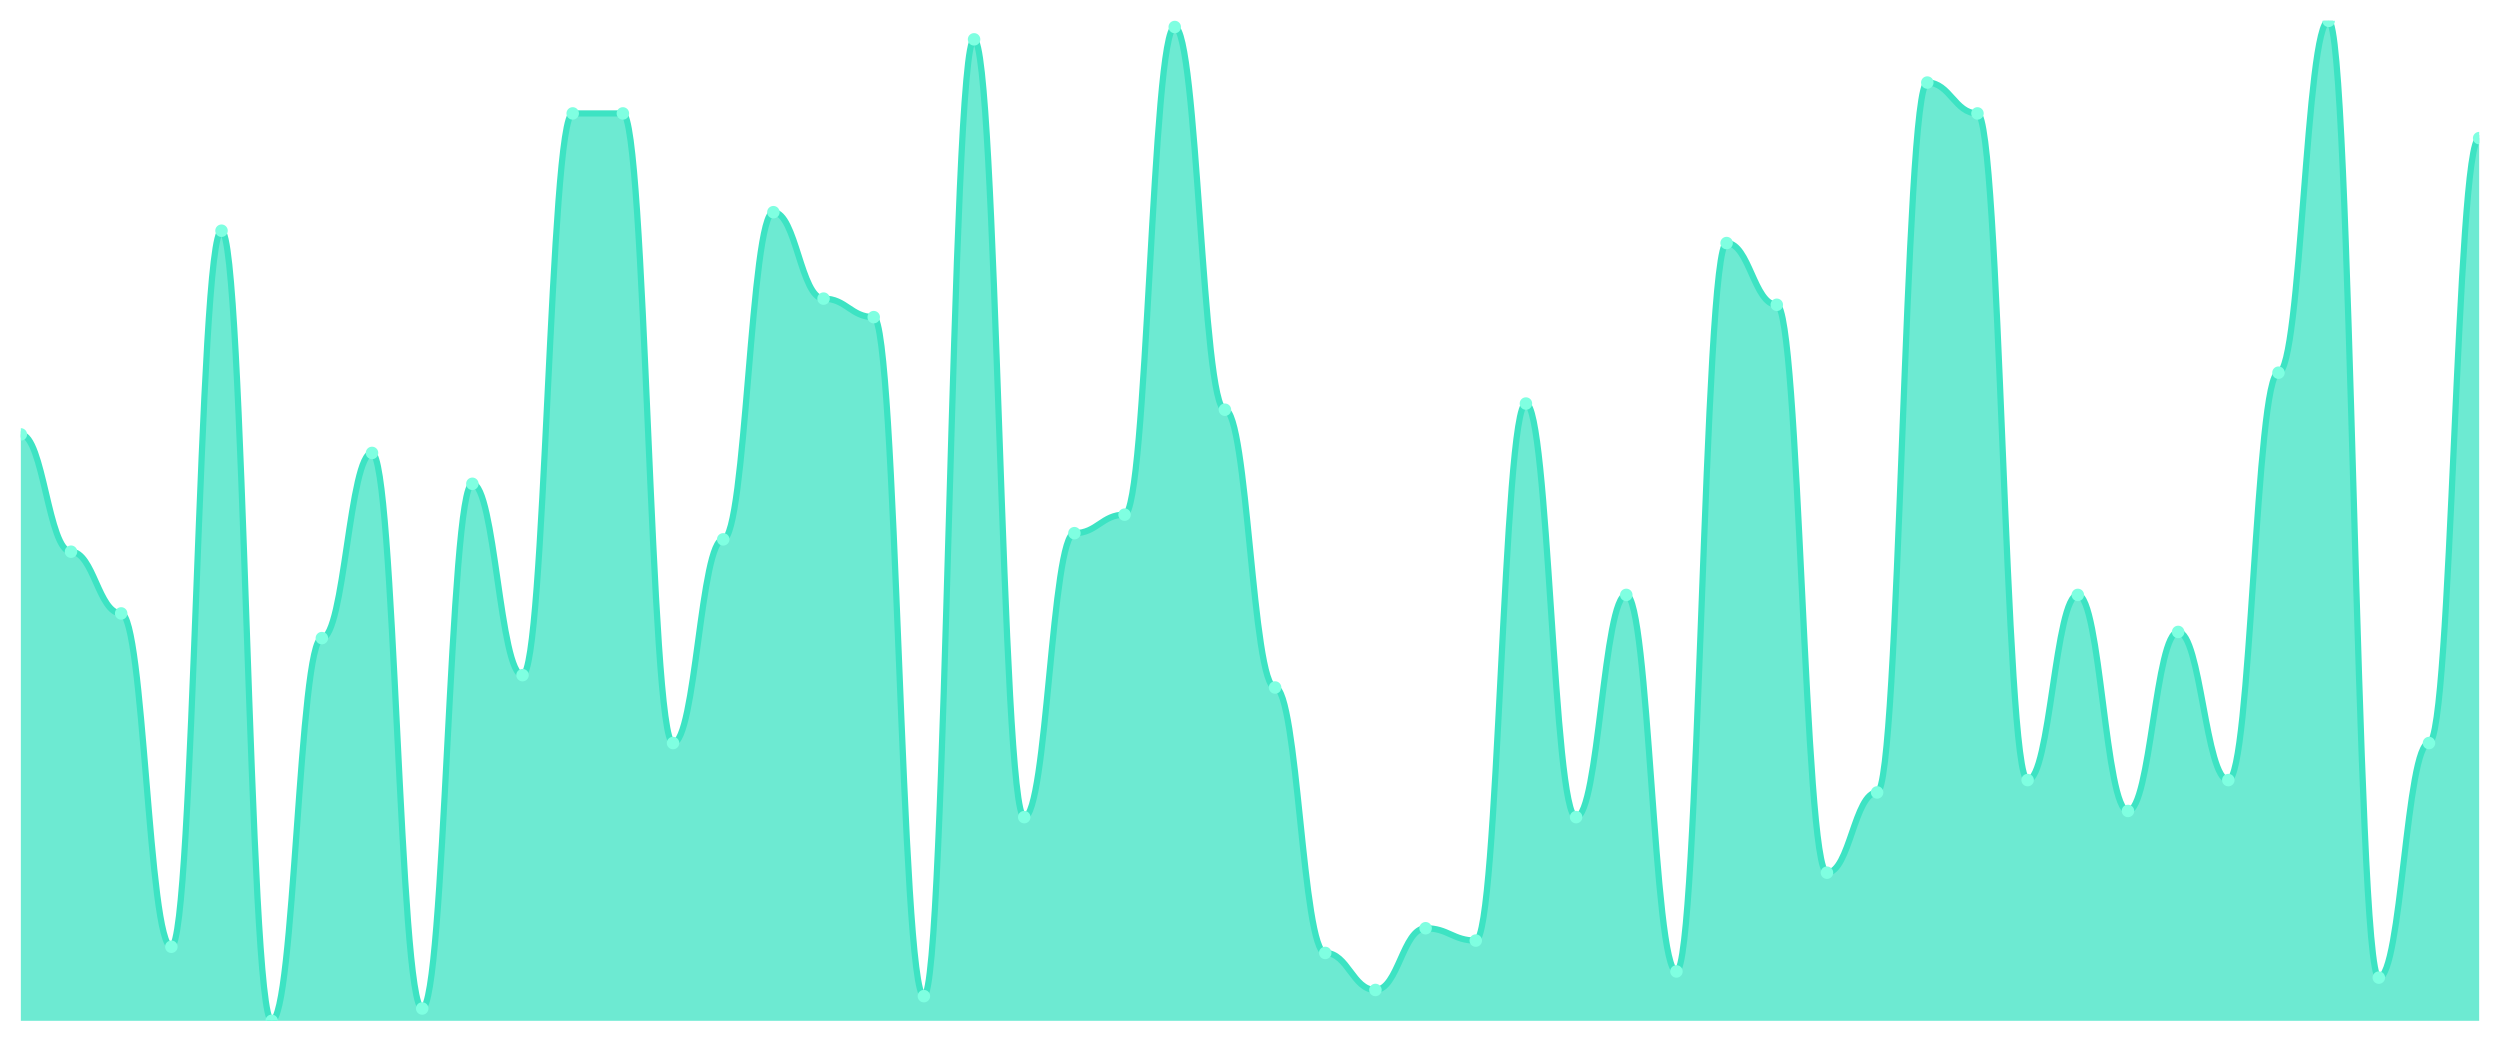
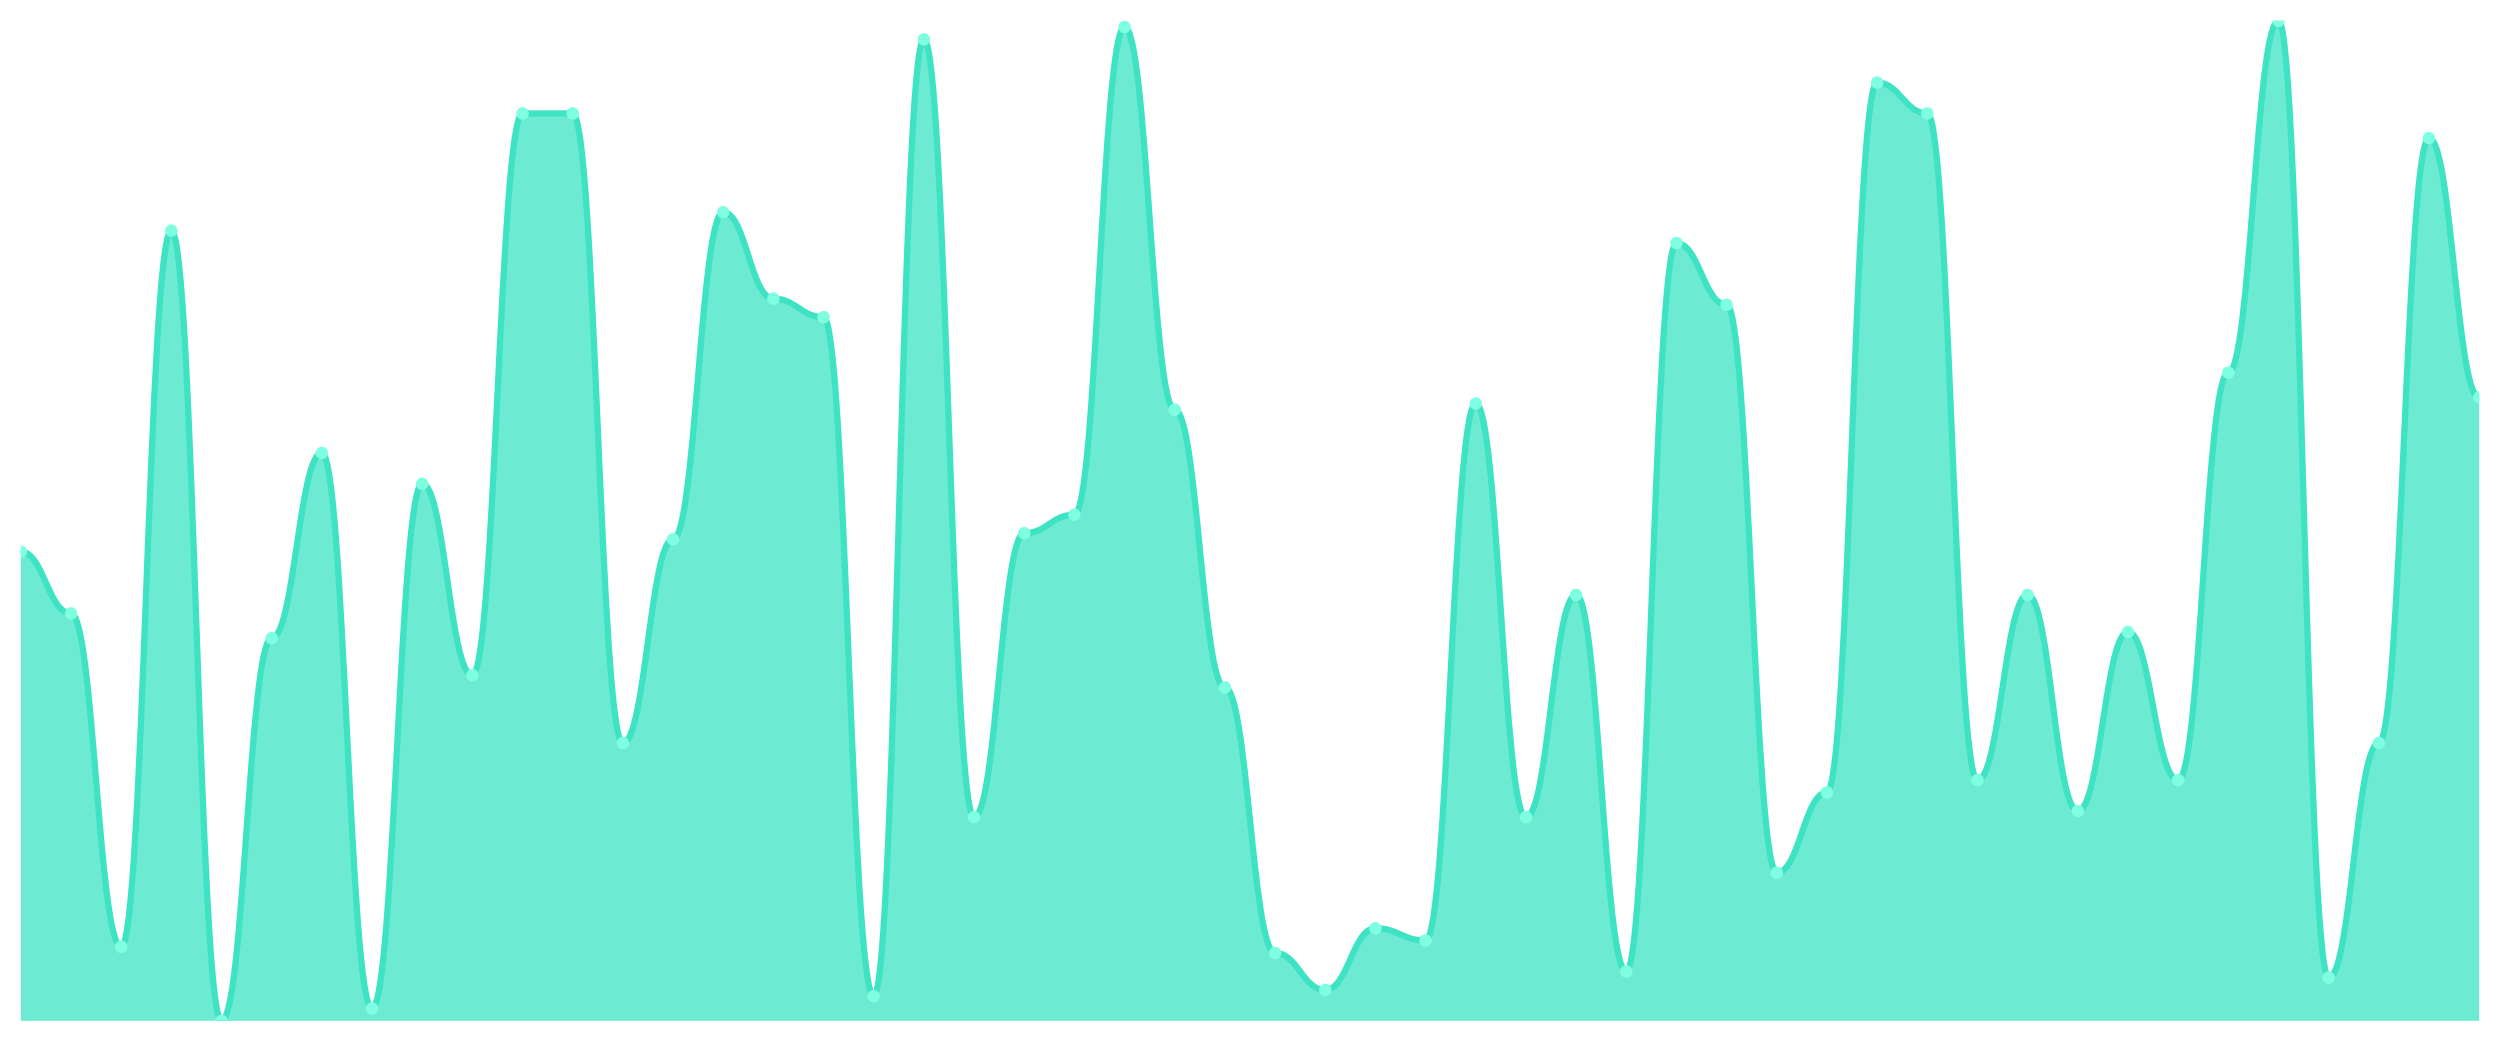
<svg xmlns="http://www.w3.org/2000/svg" viewBox="0 0 1200 500" width="1200" height="500">
  <defs>
    <clipPath id="c">
      <rect x="10" y="10" width="1180" height="480" />
    </clipPath>
  </defs>
  <rect width="1200" height="500" fill="none" />
  <g clip-path="url(#c)">
-     <path d="M 10,490 L 10,208.519 C 20.837,208.519 23.245,264.815 34.082,264.815 C 44.918,264.815 47.327,294.444 58.163,294.444 C 69,294.444 71.408,454.444 82.245,454.444 C 93.082,454.444 95.49,110.741 106.327,110.741 C 117.163,110.741 119.571,490 130.408,490 C 141.245,490 143.653,306.296 154.49,306.296 C 165.327,306.296 167.735,217.407 178.571,217.407 C 189.408,217.407 191.816,484.074 202.653,484.074 C 213.49,484.074 215.898,232.222 226.735,232.222 C 237.571,232.222 239.98,324.074 250.816,324.074 C 261.653,324.074 264.061,54.444 274.898,54.444 C 285.735,54.444 288.143,54.444 298.98,54.444 C 309.816,54.444 312.224,356.667 323.061,356.667 C 333.898,356.667 336.306,258.889 347.143,258.889 C 357.98,258.889 360.388,101.852 371.224,101.852 C 382.061,101.852 384.469,143.333 395.306,143.333 C 406.143,143.333 408.551,152.222 419.388,152.222 C 430.224,152.222 432.633,478.148 443.469,478.148 C 454.306,478.148 456.714,18.889 467.551,18.889 C 478.388,18.889 480.796,392.222 491.633,392.222 C 502.469,392.222 504.878,255.926 515.714,255.926 C 526.551,255.926 528.959,247.037 539.796,247.037 C 550.633,247.037 553.041,12.963 563.878,12.963 C 574.714,12.963 577.122,196.667 587.959,196.667 C 598.796,196.667 601.204,330 612.041,330 C 622.878,330 625.286,457.407 636.122,457.407 C 646.959,457.407 649.367,475.185 660.204,475.185 C 671.041,475.185 673.449,445.556 684.286,445.556 C 695.122,445.556 697.531,451.481 708.367,451.481 C 719.204,451.481 721.612,193.704 732.449,193.704 C 743.286,193.704 745.694,392.222 756.531,392.222 C 767.367,392.222 769.776,285.556 780.612,285.556 C 791.449,285.556 793.857,466.296 804.694,466.296 C 815.531,466.296 817.939,116.667 828.776,116.667 C 839.612,116.667 842.02,146.296 852.857,146.296 C 863.694,146.296 866.102,418.889 876.939,418.889 C 887.776,418.889 890.184,380.37 901.02,380.37 C 911.857,380.37 914.265,39.63 925.102,39.63 C 935.939,39.63 938.347,54.444 949.184,54.444 C 960.02,54.444 962.429,374.444 973.265,374.444 C 984.102,374.444 986.51,285.556 997.347,285.556 C 1008.184,285.556 1010.592,389.259 1021.429,389.259 C 1032.265,389.259 1034.673,303.333 1045.51,303.333 C 1056.347,303.333 1058.755,374.444 1069.592,374.444 C 1080.429,374.444 1082.837,178.889 1093.673,178.889 C 1104.51,178.889 1106.918,10 1117.755,10 C 1128.592,10 1131,469.259 1141.837,469.259 C 1152.673,469.259 1155.082,356.667 1165.918,356.667 C 1176.755,356.667 1179.163,66.296 1190,66.296 L 1190,490 Z" fill="rgba(61,227,195,0.75)" />
-     <path d="M 10,208.519 C 20.837,208.519 23.245,264.815 34.082,264.815 C 44.918,264.815 47.327,294.444 58.163,294.444 C 69,294.444 71.408,454.444 82.245,454.444 C 93.082,454.444 95.49,110.741 106.327,110.741 C 117.163,110.741 119.571,490 130.408,490 C 141.245,490 143.653,306.296 154.49,306.296 C 165.327,306.296 167.735,217.407 178.571,217.407 C 189.408,217.407 191.816,484.074 202.653,484.074 C 213.49,484.074 215.898,232.222 226.735,232.222 C 237.571,232.222 239.98,324.074 250.816,324.074 C 261.653,324.074 264.061,54.444 274.898,54.444 C 285.735,54.444 288.143,54.444 298.98,54.444 C 309.816,54.444 312.224,356.667 323.061,356.667 C 333.898,356.667 336.306,258.889 347.143,258.889 C 357.98,258.889 360.388,101.852 371.224,101.852 C 382.061,101.852 384.469,143.333 395.306,143.333 C 406.143,143.333 408.551,152.222 419.388,152.222 C 430.224,152.222 432.633,478.148 443.469,478.148 C 454.306,478.148 456.714,18.889 467.551,18.889 C 478.388,18.889 480.796,392.222 491.633,392.222 C 502.469,392.222 504.878,255.926 515.714,255.926 C 526.551,255.926 528.959,247.037 539.796,247.037 C 550.633,247.037 553.041,12.963 563.878,12.963 C 574.714,12.963 577.122,196.667 587.959,196.667 C 598.796,196.667 601.204,330 612.041,330 C 622.878,330 625.286,457.407 636.122,457.407 C 646.959,457.407 649.367,475.185 660.204,475.185 C 671.041,475.185 673.449,445.556 684.286,445.556 C 695.122,445.556 697.531,451.481 708.367,451.481 C 719.204,451.481 721.612,193.704 732.449,193.704 C 743.286,193.704 745.694,392.222 756.531,392.222 C 767.367,392.222 769.776,285.556 780.612,285.556 C 791.449,285.556 793.857,466.296 804.694,466.296 C 815.531,466.296 817.939,116.667 828.776,116.667 C 839.612,116.667 842.02,146.296 852.857,146.296 C 863.694,146.296 866.102,418.889 876.939,418.889 C 887.776,418.889 890.184,380.37 901.02,380.37 C 911.857,380.37 914.265,39.63 925.102,39.63 C 935.939,39.63 938.347,54.444 949.184,54.444 C 960.02,54.444 962.429,374.444 973.265,374.444 C 984.102,374.444 986.51,285.556 997.347,285.556 C 1008.184,285.556 1010.592,389.259 1021.429,389.259 C 1032.265,389.259 1034.673,303.333 1045.51,303.333 C 1056.347,303.333 1058.755,374.444 1069.592,374.444 C 1080.429,374.444 1082.837,178.889 1093.673,178.889 C 1104.51,178.889 1106.918,10 1117.755,10 C 1128.592,10 1131,469.259 1141.837,469.259 C 1152.673,469.259 1155.082,356.667 1165.918,356.667 C 1176.755,356.667 1179.163,66.296 1190,66.296" fill="none" stroke="#3de3c3" stroke-width="3" stroke-linecap="round" stroke-linejoin="round" />
-     <circle cx="10" cy="208.519" r="3" fill="#7fffe1" />
-     <circle cx="34.082" cy="264.815" r="3" fill="#7fffe1" />
-     <circle cx="58.163" cy="294.444" r="3" fill="#7fffe1" />
-     <circle cx="82.245" cy="454.444" r="3" fill="#7fffe1" />
-     <circle cx="106.327" cy="110.741" r="3" fill="#7fffe1" />
-     <circle cx="130.408" cy="490" r="3" fill="#7fffe1" />
-     <circle cx="154.49" cy="306.296" r="3" fill="#7fffe1" />
-     <circle cx="178.571" cy="217.407" r="3" fill="#7fffe1" />
-     <circle cx="202.653" cy="484.074" r="3" fill="#7fffe1" />
-     <circle cx="226.735" cy="232.222" r="3" fill="#7fffe1" />
-     <circle cx="250.816" cy="324.074" r="3" fill="#7fffe1" />
+     <path d="M 10,490 L 10,264.815 C 20.837,264.815 23.245,294.444 34.082,294.444 C 44.918,294.444 47.327,454.444 58.163,454.444 C 69,454.444 71.408,110.741 82.245,110.741 C 93.082,110.741 95.49,490 106.327,490 C 117.163,490 119.571,306.296 130.408,306.296 C 141.245,306.296 143.653,217.407 154.49,217.407 C 165.327,217.407 167.735,484.074 178.571,484.074 C 189.408,484.074 191.816,232.222 202.653,232.222 C 213.49,232.222 215.898,324.074 226.735,324.074 C 237.571,324.074 239.98,54.444 250.816,54.444 C 261.653,54.444 264.061,54.444 274.898,54.444 C 285.735,54.444 288.143,356.667 298.98,356.667 C 309.816,356.667 312.224,258.889 323.061,258.889 C 333.898,258.889 336.306,101.852 347.143,101.852 C 357.98,101.852 360.388,143.333 371.224,143.333 C 382.061,143.333 384.469,152.222 395.306,152.222 C 406.143,152.222 408.551,478.148 419.388,478.148 C 430.224,478.148 432.633,18.889 443.469,18.889 C 454.306,18.889 456.714,392.222 467.551,392.222 C 478.388,392.222 480.796,255.926 491.633,255.926 C 502.469,255.926 504.878,247.037 515.714,247.037 C 526.551,247.037 528.959,12.963 539.796,12.963 C 550.633,12.963 553.041,196.667 563.878,196.667 C 574.714,196.667 577.122,330 587.959,330 C 598.796,330 601.204,457.407 612.041,457.407 C 622.878,457.407 625.286,475.185 636.122,475.185 C 646.959,475.185 649.367,445.556 660.204,445.556 C 671.041,445.556 673.449,451.481 684.286,451.481 C 695.122,451.481 697.531,193.704 708.367,193.704 C 719.204,193.704 721.612,392.222 732.449,392.222 C 743.286,392.222 745.694,285.556 756.531,285.556 C 767.367,285.556 769.776,466.296 780.612,466.296 C 791.449,466.296 793.857,116.667 804.694,116.667 C 815.531,116.667 817.939,146.296 828.776,146.296 C 839.612,146.296 842.02,418.889 852.857,418.889 C 863.694,418.889 866.102,380.37 876.939,380.37 C 887.776,380.37 890.184,39.63 901.02,39.63 C 911.857,39.63 914.265,54.444 925.102,54.444 C 935.939,54.444 938.347,374.444 949.184,374.444 C 960.02,374.444 962.429,285.556 973.265,285.556 C 984.102,285.556 986.51,389.259 997.347,389.259 C 1008.184,389.259 1010.592,303.333 1021.429,303.333 C 1032.265,303.333 1034.673,374.444 1045.51,374.444 C 1056.347,374.444 1058.755,178.889 1069.592,178.889 C 1080.429,178.889 1082.837,10 1093.673,10 C 1104.51,10 1106.918,469.259 1117.755,469.259 C 1128.592,469.259 1131,356.667 1141.837,356.667 C 1152.673,356.667 1155.082,66.296 1165.918,66.296 C 1176.755,66.296 1179.163,190.741 1190,190.741 L 1190,490 Z" fill="rgba(61,227,195,0.75)" />
+     <path d="M 10,264.815 C 20.837,264.815 23.245,294.444 34.082,294.444 C 44.918,294.444 47.327,454.444 58.163,454.444 C 69,454.444 71.408,110.741 82.245,110.741 C 93.082,110.741 95.49,490 106.327,490 C 117.163,490 119.571,306.296 130.408,306.296 C 141.245,306.296 143.653,217.407 154.49,217.407 C 165.327,217.407 167.735,484.074 178.571,484.074 C 189.408,484.074 191.816,232.222 202.653,232.222 C 213.49,232.222 215.898,324.074 226.735,324.074 C 237.571,324.074 239.98,54.444 250.816,54.444 C 261.653,54.444 264.061,54.444 274.898,54.444 C 285.735,54.444 288.143,356.667 298.98,356.667 C 309.816,356.667 312.224,258.889 323.061,258.889 C 333.898,258.889 336.306,101.852 347.143,101.852 C 357.98,101.852 360.388,143.333 371.224,143.333 C 382.061,143.333 384.469,152.222 395.306,152.222 C 406.143,152.222 408.551,478.148 419.388,478.148 C 430.224,478.148 432.633,18.889 443.469,18.889 C 454.306,18.889 456.714,392.222 467.551,392.222 C 478.388,392.222 480.796,255.926 491.633,255.926 C 502.469,255.926 504.878,247.037 515.714,247.037 C 526.551,247.037 528.959,12.963 539.796,12.963 C 550.633,12.963 553.041,196.667 563.878,196.667 C 574.714,196.667 577.122,330 587.959,330 C 598.796,330 601.204,457.407 612.041,457.407 C 622.878,457.407 625.286,475.185 636.122,475.185 C 646.959,475.185 649.367,445.556 660.204,445.556 C 671.041,445.556 673.449,451.481 684.286,451.481 C 695.122,451.481 697.531,193.704 708.367,193.704 C 719.204,193.704 721.612,392.222 732.449,392.222 C 743.286,392.222 745.694,285.556 756.531,285.556 C 767.367,285.556 769.776,466.296 780.612,466.296 C 791.449,466.296 793.857,116.667 804.694,116.667 C 815.531,116.667 817.939,146.296 828.776,146.296 C 839.612,146.296 842.02,418.889 852.857,418.889 C 863.694,418.889 866.102,380.37 876.939,380.37 C 887.776,380.37 890.184,39.63 901.02,39.63 C 911.857,39.63 914.265,54.444 925.102,54.444 C 935.939,54.444 938.347,374.444 949.184,374.444 C 960.02,374.444 962.429,285.556 973.265,285.556 C 984.102,285.556 986.51,389.259 997.347,389.259 C 1008.184,389.259 1010.592,303.333 1021.429,303.333 C 1032.265,303.333 1034.673,374.444 1045.51,374.444 C 1056.347,374.444 1058.755,178.889 1069.592,178.889 C 1080.429,178.889 1082.837,10 1093.673,10 C 1104.51,10 1106.918,469.259 1117.755,469.259 C 1128.592,469.259 1131,356.667 1141.837,356.667 C 1152.673,356.667 1155.082,66.296 1165.918,66.296 C 1176.755,66.296 1179.163,190.741 1190,190.741" fill="none" stroke="#3de3c3" stroke-width="3" stroke-linecap="round" stroke-linejoin="round" />
+     <circle cx="10" cy="264.815" r="3" fill="#7fffe1" />
+     <circle cx="34.082" cy="294.444" r="3" fill="#7fffe1" />
+     <circle cx="58.163" cy="454.444" r="3" fill="#7fffe1" />
+     <circle cx="82.245" cy="110.741" r="3" fill="#7fffe1" />
+     <circle cx="106.327" cy="490" r="3" fill="#7fffe1" />
+     <circle cx="130.408" cy="306.296" r="3" fill="#7fffe1" />
+     <circle cx="154.49" cy="217.407" r="3" fill="#7fffe1" />
+     <circle cx="178.571" cy="484.074" r="3" fill="#7fffe1" />
+     <circle cx="202.653" cy="232.222" r="3" fill="#7fffe1" />
+     <circle cx="226.735" cy="324.074" r="3" fill="#7fffe1" />
+     <circle cx="250.816" cy="54.444" r="3" fill="#7fffe1" />
    <circle cx="274.898" cy="54.444" r="3" fill="#7fffe1" />
-     <circle cx="298.98" cy="54.444" r="3" fill="#7fffe1" />
-     <circle cx="323.061" cy="356.667" r="3" fill="#7fffe1" />
-     <circle cx="347.143" cy="258.889" r="3" fill="#7fffe1" />
-     <circle cx="371.224" cy="101.852" r="3" fill="#7fffe1" />
-     <circle cx="395.306" cy="143.333" r="3" fill="#7fffe1" />
-     <circle cx="419.388" cy="152.222" r="3" fill="#7fffe1" />
-     <circle cx="443.469" cy="478.148" r="3" fill="#7fffe1" />
-     <circle cx="467.551" cy="18.889" r="3" fill="#7fffe1" />
-     <circle cx="491.633" cy="392.222" r="3" fill="#7fffe1" />
-     <circle cx="515.714" cy="255.926" r="3" fill="#7fffe1" />
-     <circle cx="539.796" cy="247.037" r="3" fill="#7fffe1" />
-     <circle cx="563.878" cy="12.963" r="3" fill="#7fffe1" />
-     <circle cx="587.959" cy="196.667" r="3" fill="#7fffe1" />
-     <circle cx="612.041" cy="330" r="3" fill="#7fffe1" />
-     <circle cx="636.122" cy="457.407" r="3" fill="#7fffe1" />
-     <circle cx="660.204" cy="475.185" r="3" fill="#7fffe1" />
-     <circle cx="684.286" cy="445.556" r="3" fill="#7fffe1" />
-     <circle cx="708.367" cy="451.481" r="3" fill="#7fffe1" />
-     <circle cx="732.449" cy="193.704" r="3" fill="#7fffe1" />
-     <circle cx="756.531" cy="392.222" r="3" fill="#7fffe1" />
-     <circle cx="780.612" cy="285.556" r="3" fill="#7fffe1" />
-     <circle cx="804.694" cy="466.296" r="3" fill="#7fffe1" />
-     <circle cx="828.776" cy="116.667" r="3" fill="#7fffe1" />
-     <circle cx="852.857" cy="146.296" r="3" fill="#7fffe1" />
-     <circle cx="876.939" cy="418.889" r="3" fill="#7fffe1" />
-     <circle cx="901.02" cy="380.37" r="3" fill="#7fffe1" />
-     <circle cx="925.102" cy="39.63" r="3" fill="#7fffe1" />
-     <circle cx="949.184" cy="54.444" r="3" fill="#7fffe1" />
-     <circle cx="973.265" cy="374.444" r="3" fill="#7fffe1" />
-     <circle cx="997.347" cy="285.556" r="3" fill="#7fffe1" />
-     <circle cx="1021.429" cy="389.259" r="3" fill="#7fffe1" />
-     <circle cx="1045.51" cy="303.333" r="3" fill="#7fffe1" />
-     <circle cx="1069.592" cy="374.444" r="3" fill="#7fffe1" />
-     <circle cx="1093.673" cy="178.889" r="3" fill="#7fffe1" />
-     <circle cx="1117.755" cy="10" r="3" fill="#7fffe1" />
-     <circle cx="1141.837" cy="469.259" r="3" fill="#7fffe1" />
-     <circle cx="1165.918" cy="356.667" r="3" fill="#7fffe1" />
-     <circle cx="1190" cy="66.296" r="3" fill="#7fffe1" />
+     <circle cx="298.98" cy="356.667" r="3" fill="#7fffe1" />
+     <circle cx="323.061" cy="258.889" r="3" fill="#7fffe1" />
+     <circle cx="347.143" cy="101.852" r="3" fill="#7fffe1" />
+     <circle cx="371.224" cy="143.333" r="3" fill="#7fffe1" />
+     <circle cx="395.306" cy="152.222" r="3" fill="#7fffe1" />
+     <circle cx="419.388" cy="478.148" r="3" fill="#7fffe1" />
+     <circle cx="443.469" cy="18.889" r="3" fill="#7fffe1" />
+     <circle cx="467.551" cy="392.222" r="3" fill="#7fffe1" />
+     <circle cx="491.633" cy="255.926" r="3" fill="#7fffe1" />
+     <circle cx="515.714" cy="247.037" r="3" fill="#7fffe1" />
+     <circle cx="539.796" cy="12.963" r="3" fill="#7fffe1" />
+     <circle cx="563.878" cy="196.667" r="3" fill="#7fffe1" />
+     <circle cx="587.959" cy="330" r="3" fill="#7fffe1" />
+     <circle cx="612.041" cy="457.407" r="3" fill="#7fffe1" />
+     <circle cx="636.122" cy="475.185" r="3" fill="#7fffe1" />
+     <circle cx="660.204" cy="445.556" r="3" fill="#7fffe1" />
+     <circle cx="684.286" cy="451.481" r="3" fill="#7fffe1" />
+     <circle cx="708.367" cy="193.704" r="3" fill="#7fffe1" />
+     <circle cx="732.449" cy="392.222" r="3" fill="#7fffe1" />
+     <circle cx="756.531" cy="285.556" r="3" fill="#7fffe1" />
+     <circle cx="780.612" cy="466.296" r="3" fill="#7fffe1" />
+     <circle cx="804.694" cy="116.667" r="3" fill="#7fffe1" />
+     <circle cx="828.776" cy="146.296" r="3" fill="#7fffe1" />
+     <circle cx="852.857" cy="418.889" r="3" fill="#7fffe1" />
+     <circle cx="876.939" cy="380.37" r="3" fill="#7fffe1" />
+     <circle cx="901.02" cy="39.63" r="3" fill="#7fffe1" />
+     <circle cx="925.102" cy="54.444" r="3" fill="#7fffe1" />
+     <circle cx="949.184" cy="374.444" r="3" fill="#7fffe1" />
+     <circle cx="973.265" cy="285.556" r="3" fill="#7fffe1" />
+     <circle cx="997.347" cy="389.259" r="3" fill="#7fffe1" />
+     <circle cx="1021.429" cy="303.333" r="3" fill="#7fffe1" />
+     <circle cx="1045.51" cy="374.444" r="3" fill="#7fffe1" />
+     <circle cx="1069.592" cy="178.889" r="3" fill="#7fffe1" />
+     <circle cx="1093.673" cy="10" r="3" fill="#7fffe1" />
+     <circle cx="1117.755" cy="469.259" r="3" fill="#7fffe1" />
+     <circle cx="1141.837" cy="356.667" r="3" fill="#7fffe1" />
+     <circle cx="1165.918" cy="66.296" r="3" fill="#7fffe1" />
+     <circle cx="1190" cy="190.741" r="3" fill="#7fffe1" />
  </g>
</svg>
